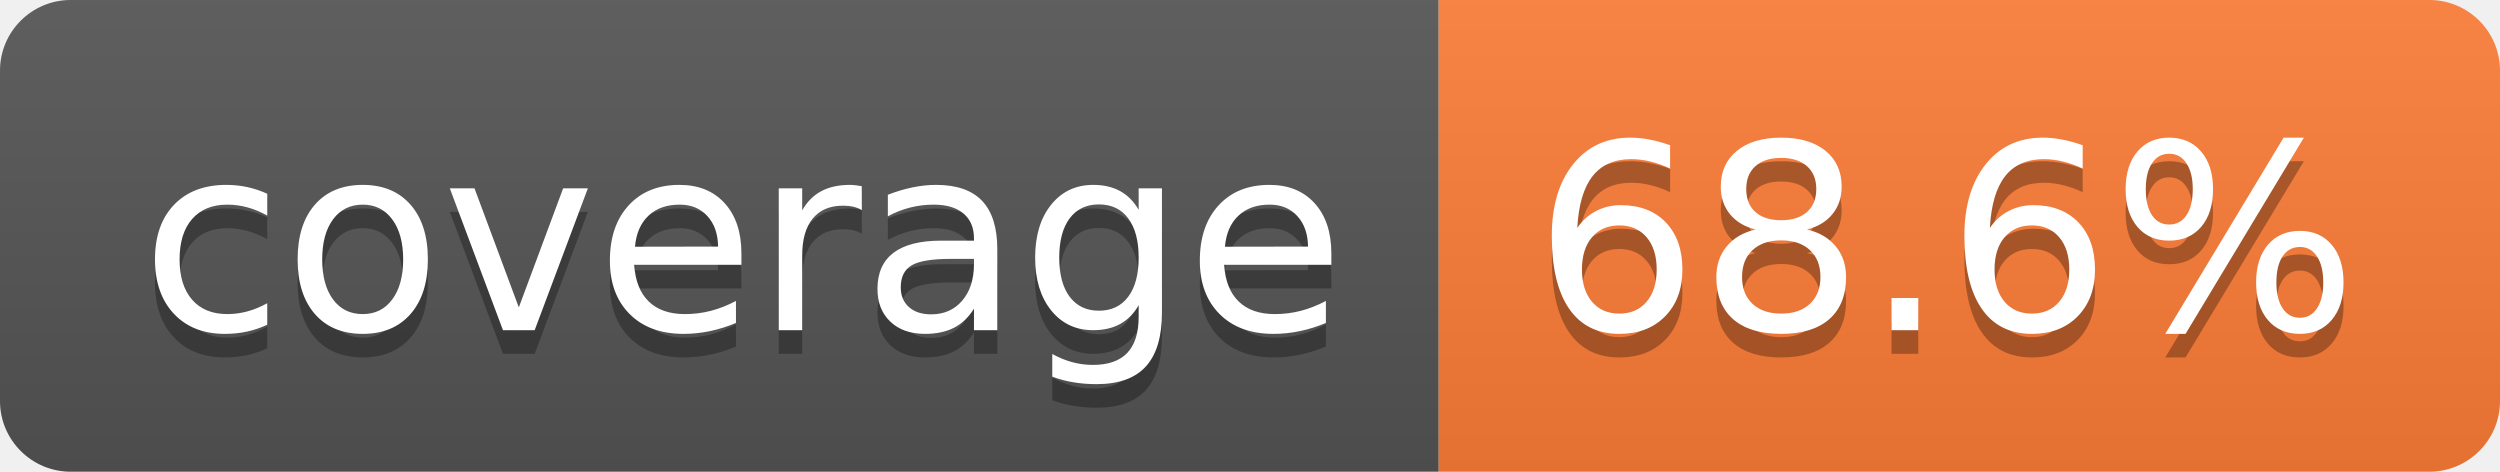
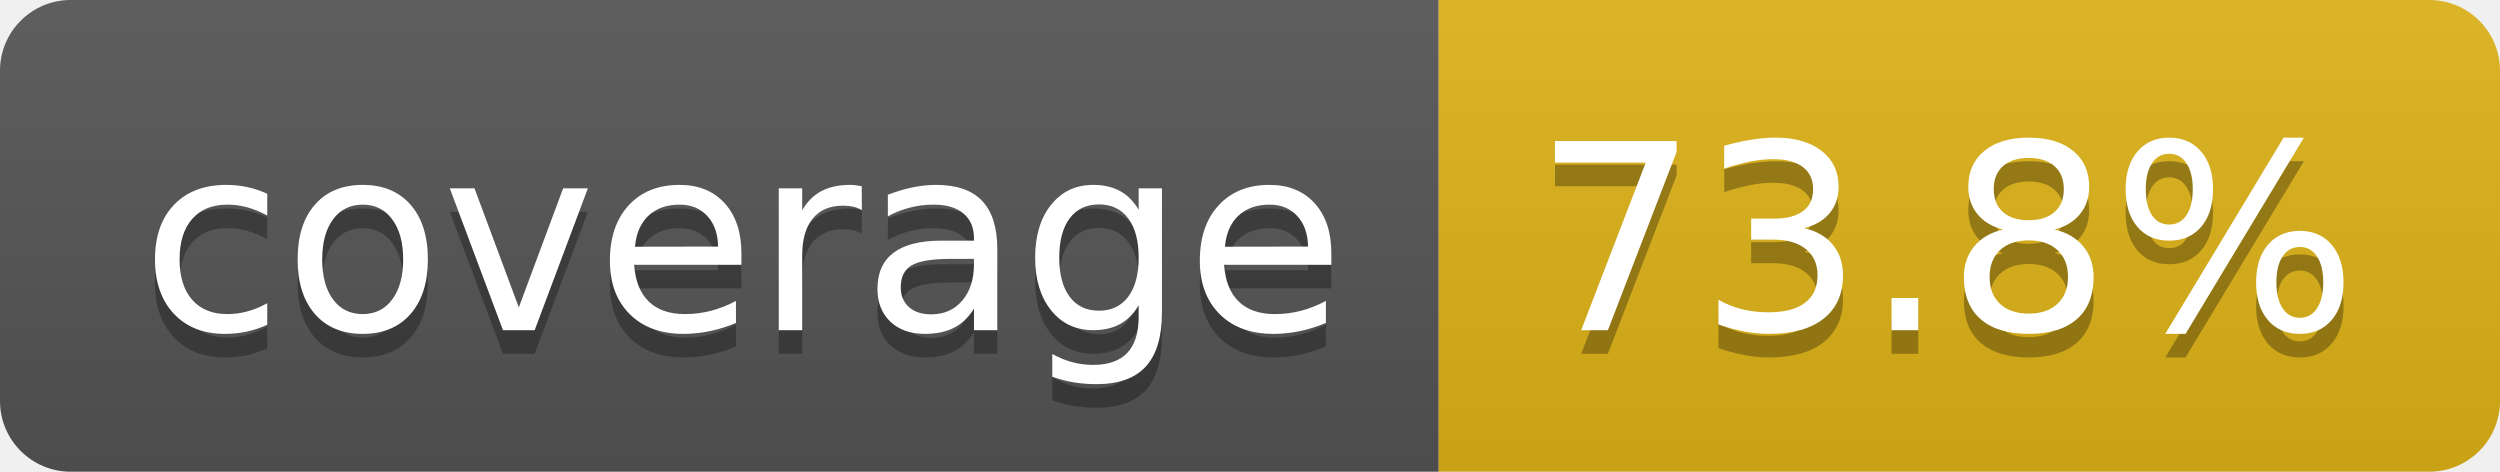
- <svg xmlns="http://www.w3.org/2000/svg" width="106" height="20" role="img" aria-label="coverage: 68.6%">
+ <svg xmlns="http://www.w3.org/2000/svg" width="106" height="20" role="img" aria-label="coverage: 73.8%">
  <linearGradient id="s" x2="0" y2="100%">
    <stop offset="0" stop-color="#bbb" stop-opacity=".1" />
    <stop offset="1" stop-opacity=".1" />
  </linearGradient>
  <clipPath id="r">
    <rect width="106" height="20" rx="3" fill="#fff" />
  </clipPath>
  <g clip-path="url(#r)">
    <rect width="61" height="20" fill="#555" />
-     <rect x="61" width="45" height="20" fill="#fe7d37" />
+     <rect x="61" width="45" height="20" fill="#dfb317" />
    <rect width="106" height="20" fill="url(#s)" />
  </g>
  <g fill="#fff" text-anchor="middle" font-family="Verdana,Geneva,DejaVu Sans,sans-serif" text-rendering="geometricPrecision" font-size="110">
    <text aria-hidden="true" x="315" y="150" fill="#010101" fill-opacity=".3" transform="scale(.1)" textLength="510">coverage</text>
    <text x="315" y="140" transform="scale(.1)" fill="#fff" textLength="510">coverage</text>
-     <text aria-hidden="true" x="825" y="150" fill="#010101" fill-opacity=".3" transform="scale(.1)" textLength="350">68.6%</text>
-     <text x="825" y="140" transform="scale(.1)" fill="#fff" textLength="350">68.6%</text>
+     <text aria-hidden="true" x="825" y="150" fill="#010101" fill-opacity=".3" transform="scale(.1)" textLength="350">73.8%</text>
+     <text x="825" y="140" transform="scale(.1)" fill="#fff" textLength="350">73.8%</text>
  </g>
</svg>
